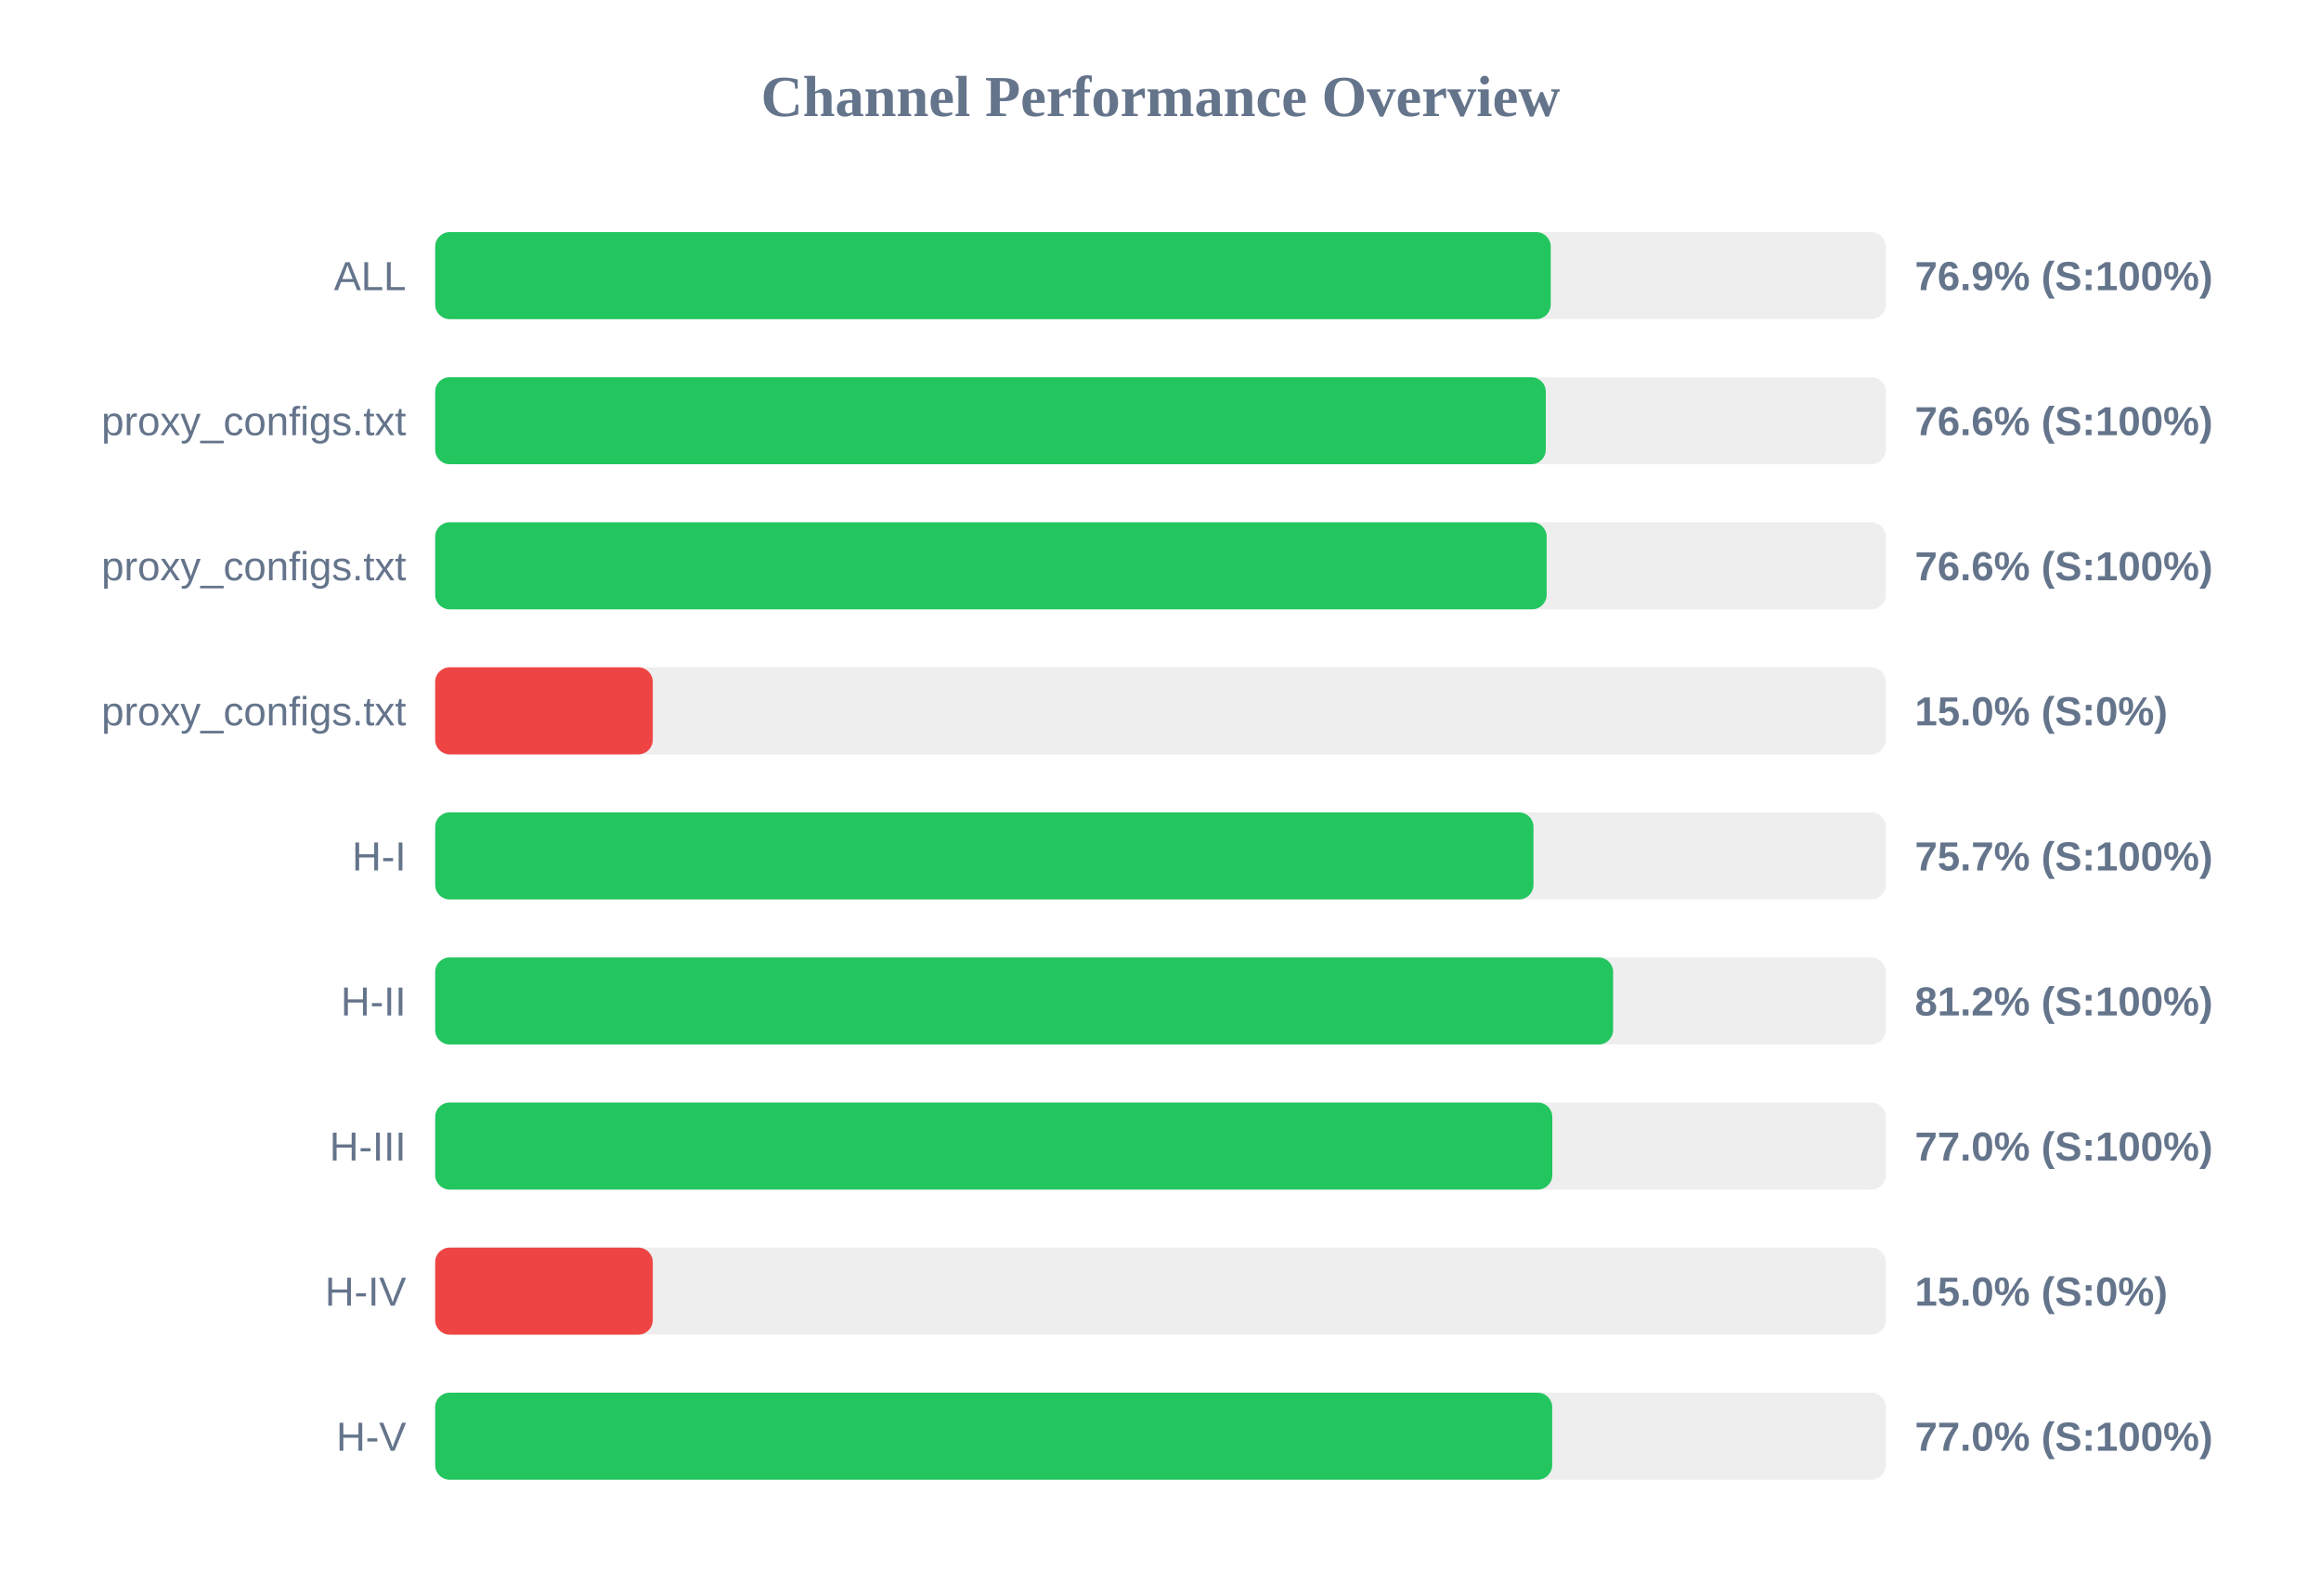
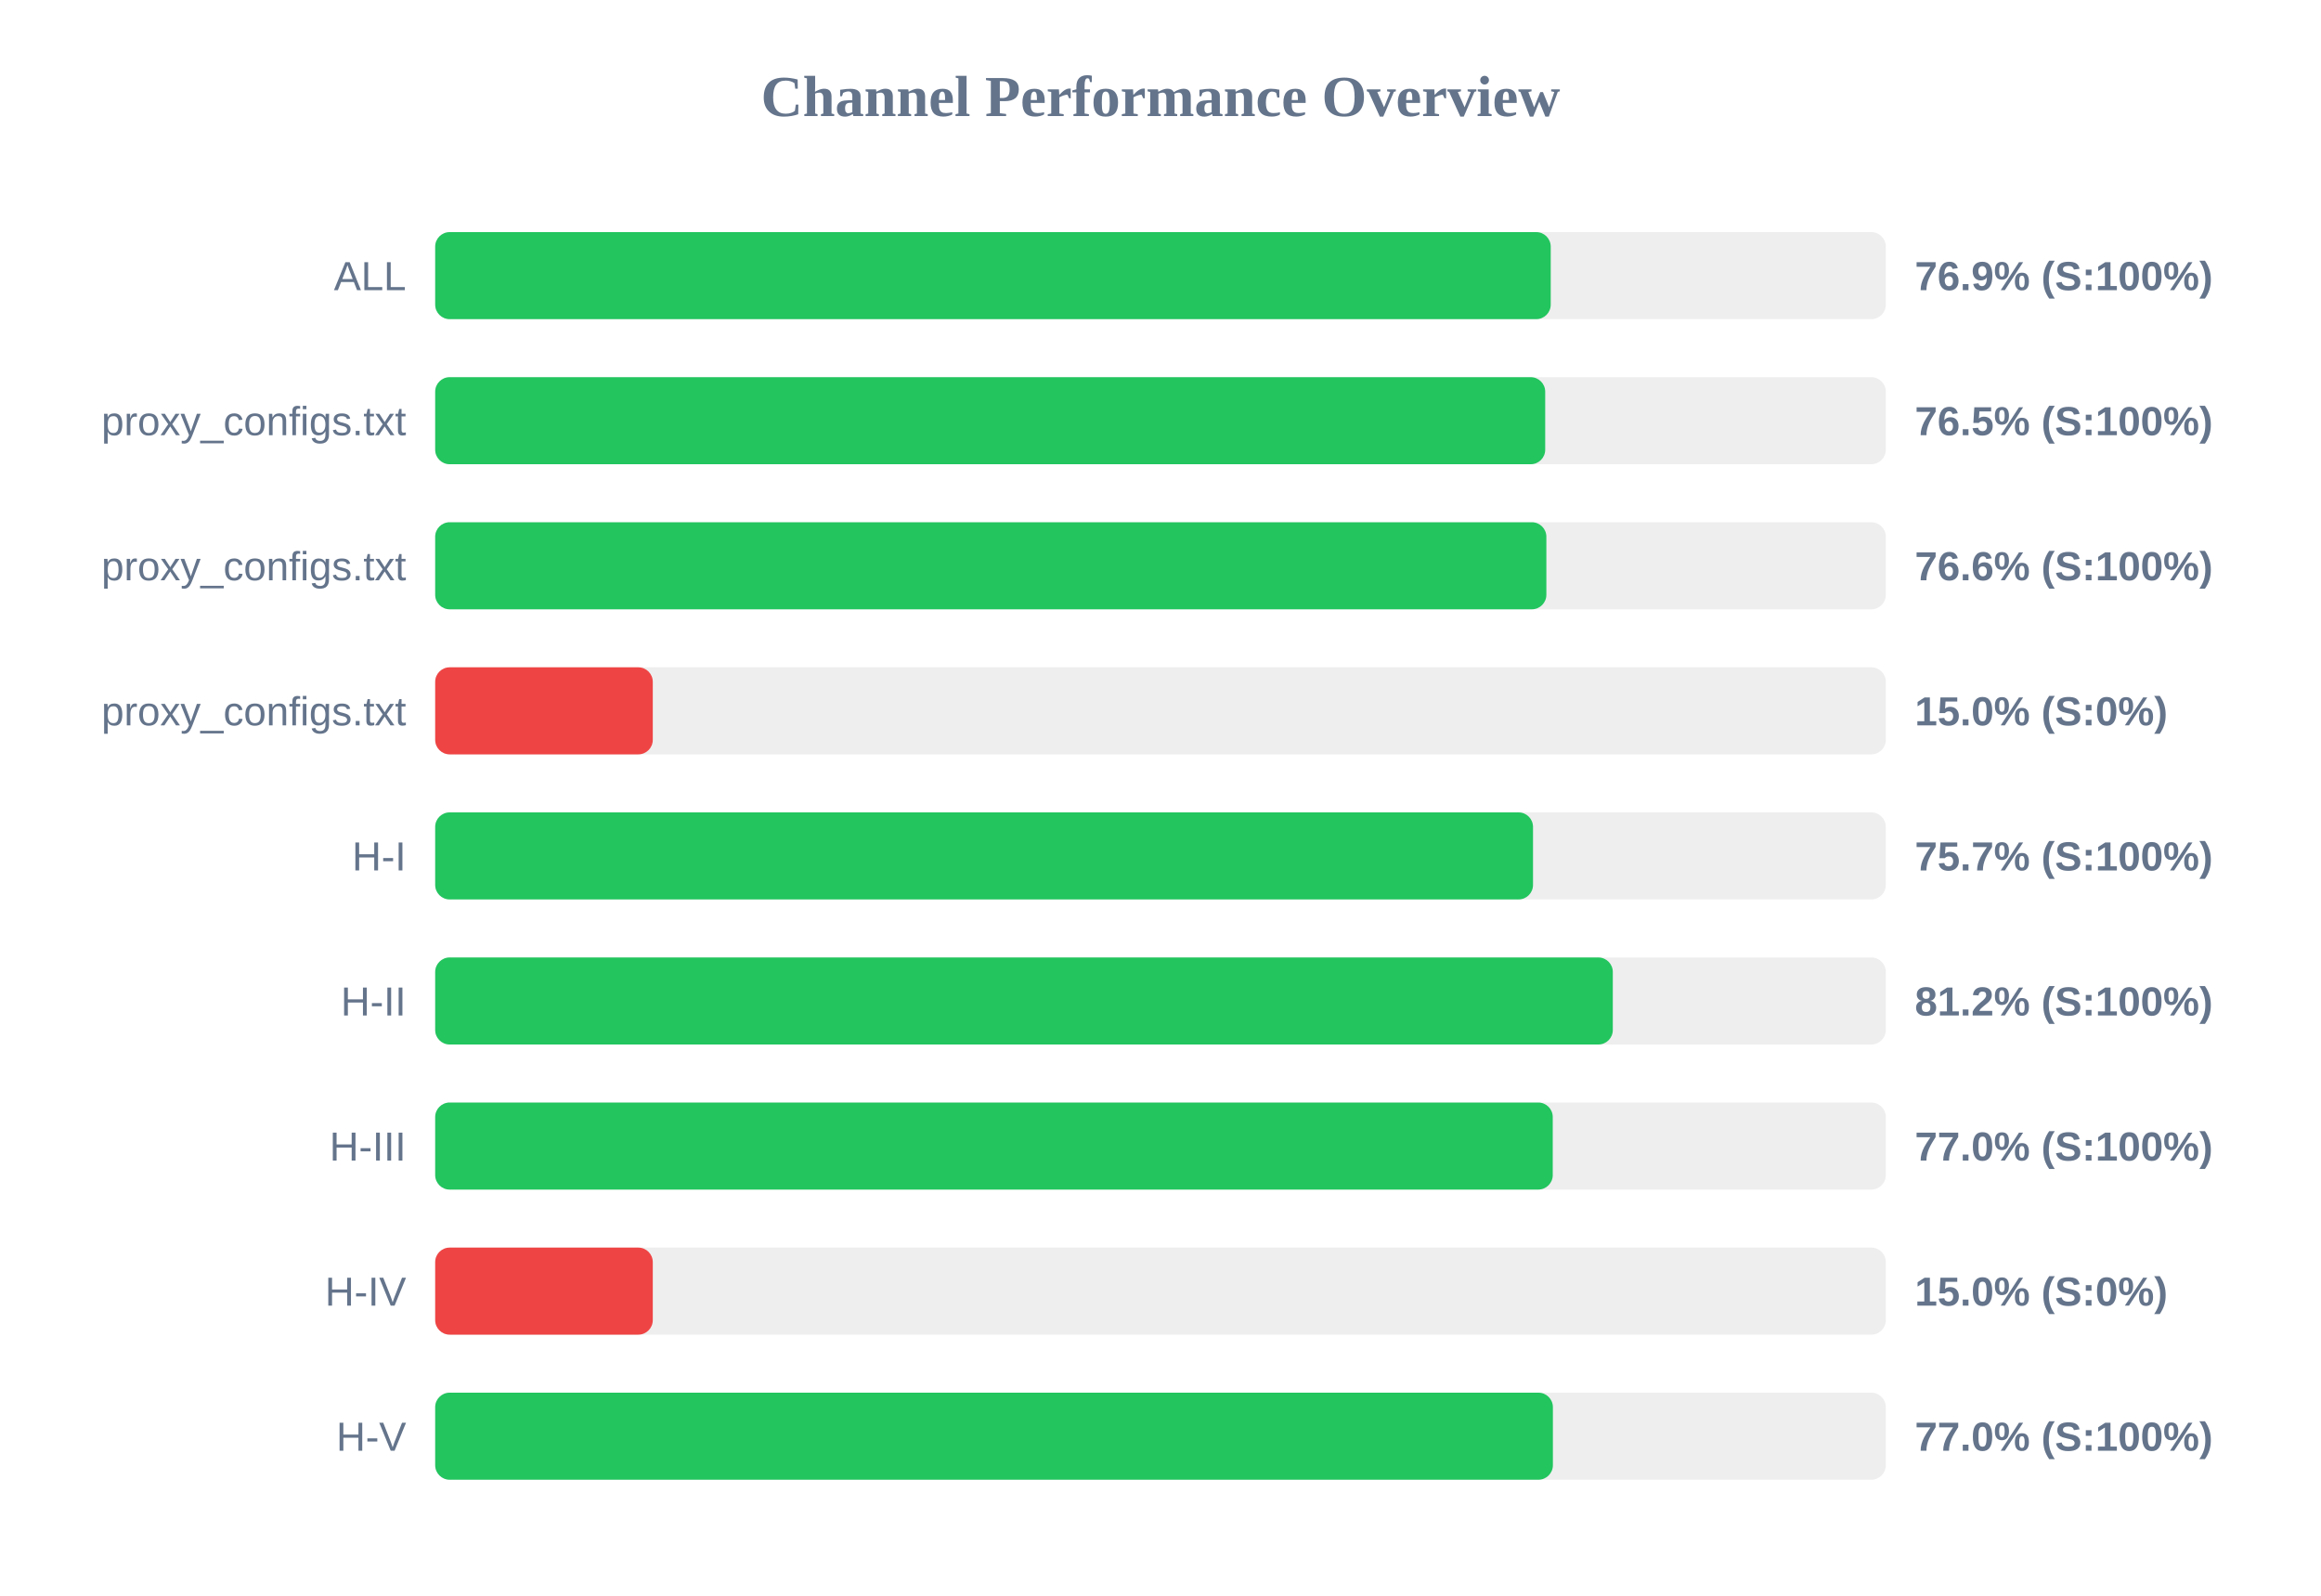
<svg xmlns="http://www.w3.org/2000/svg" width="800" height="550" version="1.1">
  <style>
        .row { font: 14px Arial; fill: #64748b; }
        .score { font: bold 14px Arial; fill: #64748b; }
    </style>
  <text x="400" y="40" text-anchor="middle" font-size="20px" font-weight="bold" fill="#64748b">Channel Performance Overview</text>
  <rect x="150" y="80" width="500" height="30" fill="#eee" rx="5" />
  <rect x="150" y="80" width="384.5" height="30" fill="#22c55e" rx="5" />
  <text x="140" y="100" text-anchor="end" class="row">ALL</text>
  <text x="660" y="100" text-anchor="start" class="score">76.9% (S:100%)</text>
  <rect x="150" y="130" width="500" height="30" fill="#eee" rx="5" />
-   <rect x="150" y="130" width="382.8" height="30" fill="#22c55e" rx="5" />
+   <rect x="150" y="130" width="382.6" height="30" fill="#22c55e" rx="5" />
  <text x="140" y="150" text-anchor="end" class="row">proxy_configs.txt</text>
-   <text x="660" y="150" text-anchor="start" class="score">76.6% (S:100%)</text>
+   <text x="660" y="150" text-anchor="start" class="score">76.5% (S:100%)</text>
  <rect x="150" y="180" width="500" height="30" fill="#eee" rx="5" />
-   <rect x="150" y="180" width="383.1" height="30" fill="#22c55e" rx="5" />
+   <rect x="150" y="180" width="383.0" height="30" fill="#22c55e" rx="5" />
  <text x="140" y="200" text-anchor="end" class="row">proxy_configs.txt</text>
  <text x="660" y="200" text-anchor="start" class="score">76.6% (S:100%)</text>
  <rect x="150" y="230" width="500" height="30" fill="#eee" rx="5" />
  <rect x="150" y="230" width="75.0" height="30" fill="#ef4444" rx="5" />
  <text x="140" y="250" text-anchor="end" class="row">proxy_configs.txt</text>
  <text x="660" y="250" text-anchor="start" class="score">15.0% (S:0%)</text>
  <rect x="150" y="280" width="500" height="30" fill="#eee" rx="5" />
-   <rect x="150" y="280" width="378.55" height="30" fill="#22c55e" rx="5" />
+   <rect x="150" y="280" width="378.4" height="30" fill="#22c55e" rx="5" />
  <text x="140" y="300" text-anchor="end" class="row">H-I</text>
  <text x="660" y="300" text-anchor="start" class="score">75.7% (S:100%)</text>
  <rect x="150" y="330" width="500" height="30" fill="#eee" rx="5" />
-   <rect x="150" y="330" width="406.0" height="30" fill="#22c55e" rx="5" />
+   <rect x="150" y="330" width="405.9" height="30" fill="#22c55e" rx="5" />
  <text x="140" y="350" text-anchor="end" class="row">H-II</text>
  <text x="660" y="350" text-anchor="start" class="score">81.2% (S:100%)</text>
  <rect x="150" y="380" width="500" height="30" fill="#eee" rx="5" />
-   <rect x="150" y="380" width="385.05" height="30" fill="#22c55e" rx="5" />
+   <rect x="150" y="380" width="385.2" height="30" fill="#22c55e" rx="5" />
  <text x="140" y="400" text-anchor="end" class="row">H-III</text>
  <text x="660" y="400" text-anchor="start" class="score">77.0% (S:100%)</text>
  <rect x="150" y="430" width="500" height="30" fill="#eee" rx="5" />
  <rect x="150" y="430" width="75.0" height="30" fill="#ef4444" rx="5" />
  <text x="140" y="450" text-anchor="end" class="row">H-IV</text>
  <text x="660" y="450" text-anchor="start" class="score">15.0% (S:0%)</text>
  <rect x="150" y="480" width="500" height="30" fill="#eee" rx="5" />
-   <rect x="150" y="480" width="385.0" height="30" fill="#22c55e" rx="5" />
+   <rect x="150" y="480" width="385.25" height="30" fill="#22c55e" rx="5" />
  <text x="140" y="500" text-anchor="end" class="row">H-V</text>
  <text x="660" y="500" text-anchor="start" class="score">77.0% (S:100%)</text>
</svg>
